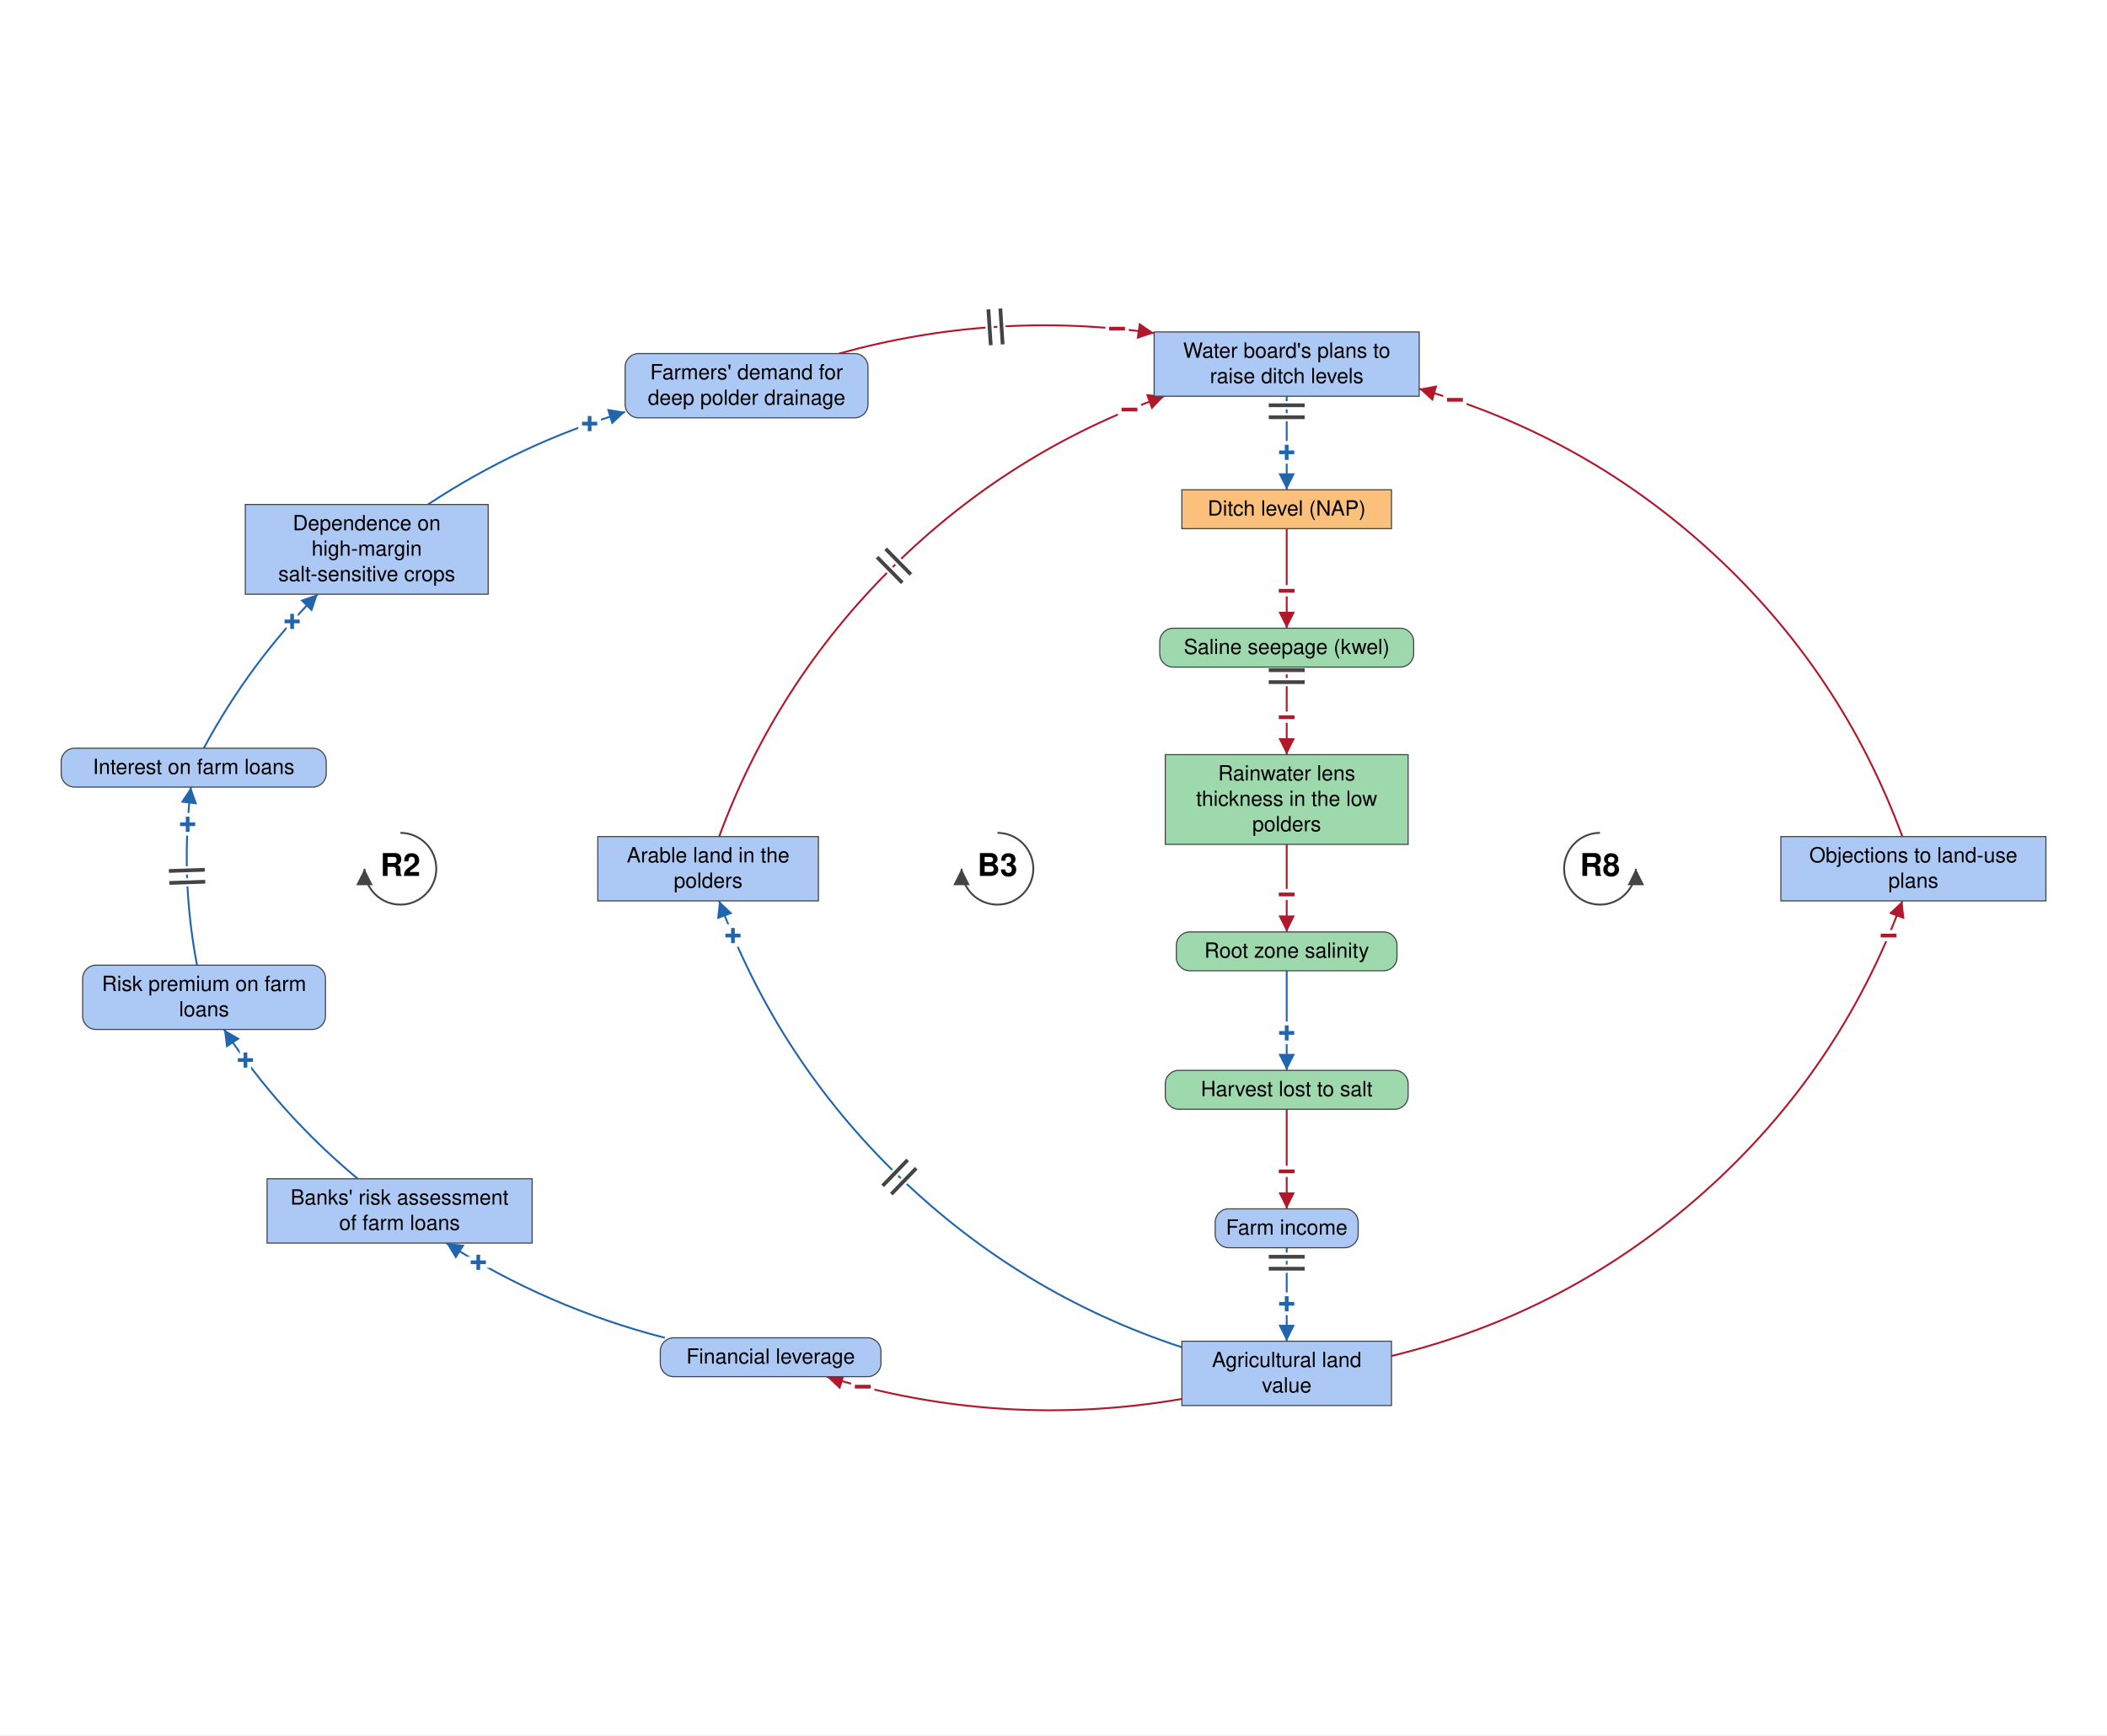
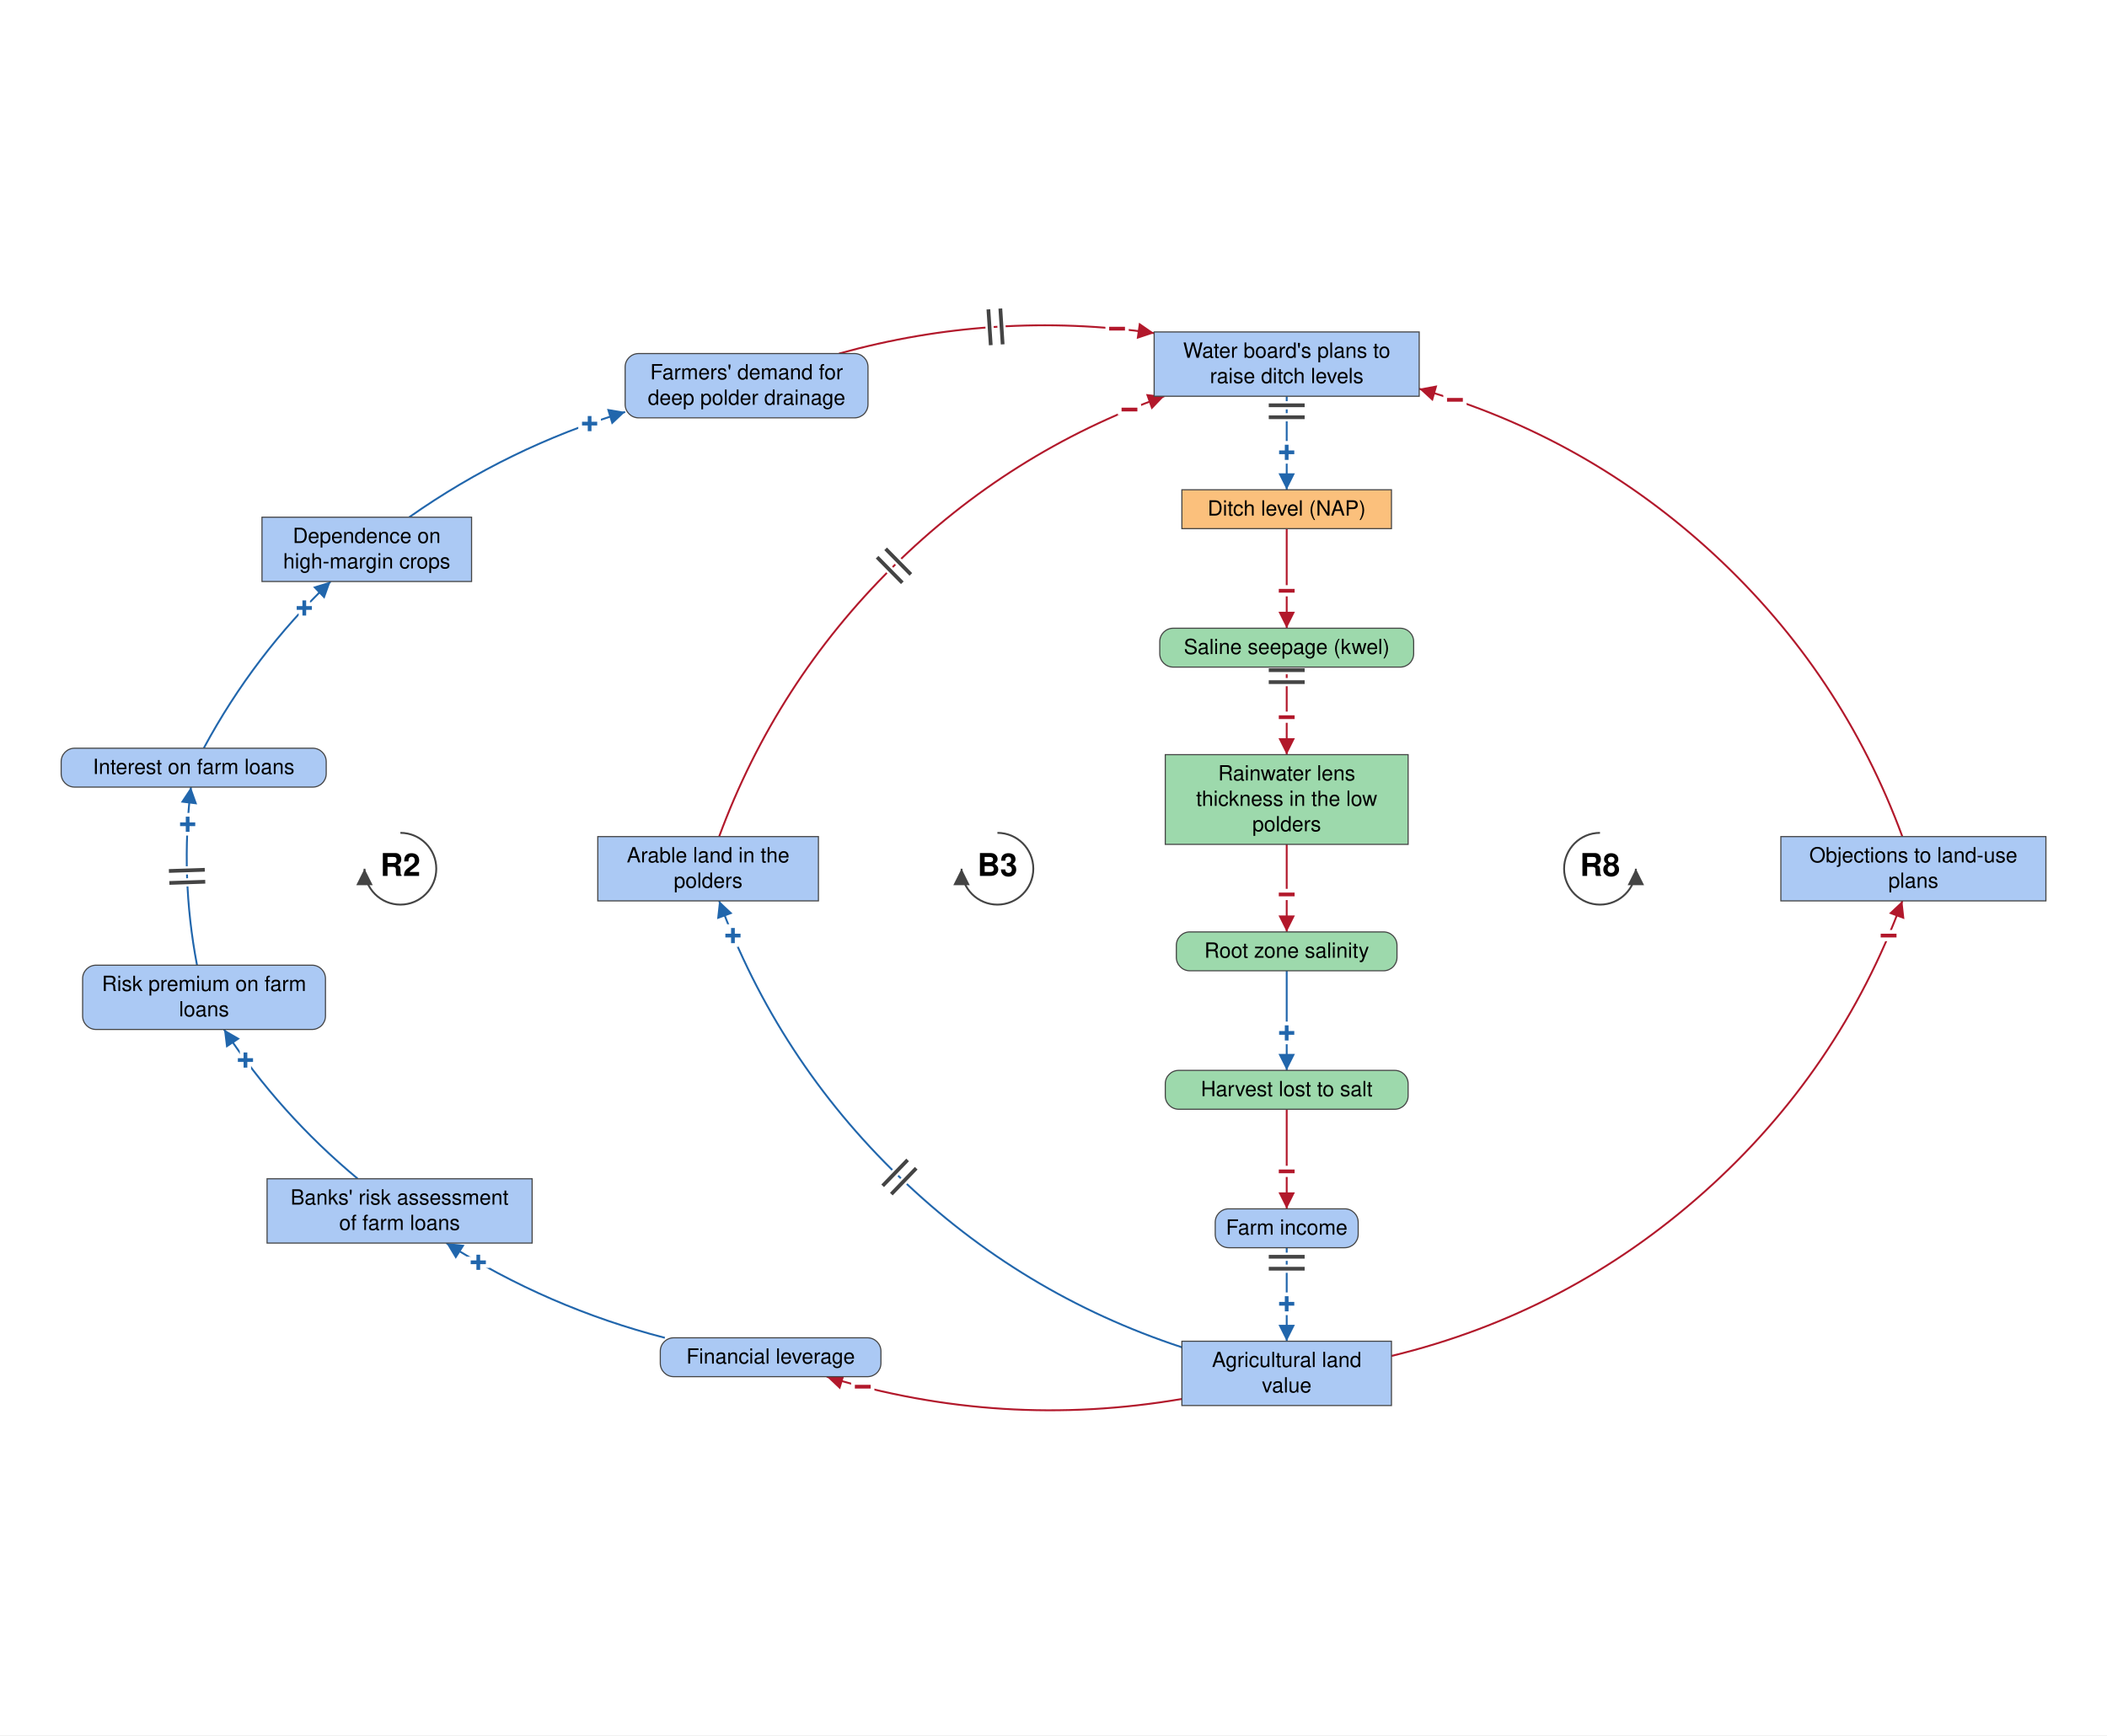
<svg xmlns="http://www.w3.org/2000/svg" viewBox="-1409 -1162 2818 2321" font-family="Helvetica Neue, Helvetica, Arial, sans-serif" font-size="28" fill="black">
  <defs>
    <marker id="arrow-plus" viewBox="0 0 10 10" refX="10" refY="5" markerWidth="22" markerHeight="22" markerUnits="userSpaceOnUse" orient="auto">
      <path d="M 0 0 L 10 5 L 0 10 z" fill="#2166AC" />
    </marker>
    <marker id="arrow-minus" viewBox="0 0 10 10" refX="10" refY="5" markerWidth="22" markerHeight="22" markerUnits="userSpaceOnUse" orient="auto">
      <path d="M 0 0 L 10 5 L 0 10 z" fill="#B2182B" />
    </marker>
    <marker id="arrow-grey" viewBox="0 0 10 10" refX="10" refY="5" markerWidth="22" markerHeight="22" markerUnits="userSpaceOnUse" orient="auto">
      <path d="M 0 0 L 10 5 L 0 10 z" fill="#444444" />
    </marker>
  </defs>
  <rect x="-1409" y="-1162" width="2818" height="2321" fill="white" />
  <g class="links">
    <g class="link" data-from="mortgage-debt-financial-leverage" data-to="banks-risk-assessment" data-sign="+" data-delay="false" data-curvature="0.133">
      <path class="link-path" d="M -519.8 627.4 Q -676.0 587.2 -812.1 500.7" fill="none" stroke="#2166AC" stroke-width="2.5" marker-end="url(#arrow-plus)" />
      <text class="sign" x="-769.3" y="526.5" text-anchor="middle" dominant-baseline="central" font-size="42" font-weight="bold" fill="#2166AC" stroke="white" stroke-width="10" paint-order="stroke">+</text>
    </g>
    <g class="link" data-from="banks-risk-assessment" data-to="bank-credit-freeze-risk-premiums" data-sign="+" data-delay="false" data-curvature="0.107">
      <path class="link-path" d="M -930.5 414.7 Q -1034.7 328.1 -1109.4 215.0" fill="none" stroke="#2166AC" stroke-width="2.5" marker-end="url(#arrow-plus)" />
      <text class="sign" x="-1080.7" y="256.0" text-anchor="middle" dominant-baseline="central" font-size="42" font-weight="bold" fill="#2166AC" stroke="white" stroke-width="10" paint-order="stroke">+</text>
    </g>
    <g class="link" data-from="bank-credit-freeze-risk-premiums" data-to="debt-payments" data-sign="+" data-delay="true" data-curvature="0.1">
      <path class="link-path" d="M -1145.5 129.0 Q -1168.1 10.5 -1153.6 -109.2" fill="none" stroke="#2166AC" stroke-width="2.5" marker-end="url(#arrow-plus)" />
      <text class="sign" x="-1158.0" y="-59.4" text-anchor="middle" dominant-baseline="central" font-size="42" font-weight="bold" fill="#2166AC" stroke="white" stroke-width="10" paint-order="stroke">+</text>
      <path class="delay-cut" d="M -1182.5 19.0 L -1134.5 17.4 M -1183.1 3.0 L -1135.1 1.4" stroke="white" stroke-width="11" fill="none" />
      <path class="delay" d="M -1182.5 19.0 L -1134.5 17.4 M -1183.1 3.0 L -1135.1 1.4" stroke="#444444" stroke-width="5" fill="none" />
    </g>
    <g class="link" data-from="debt-payments" data-to="dependence-on-high-margin-salt-sensitive-crops" data-sign="+" data-delay="false" data-curvature="0.105">
-       <path class="link-path" d="M -1136.5 -161.2 Q -1075.2 -275.2 -984.1 -367.2" fill="none" stroke="#2166AC" stroke-width="2.5" marker-end="url(#arrow-plus)" />
-       <text class="sign" x="-1018.3" y="-330.7" text-anchor="middle" dominant-baseline="central" font-size="42" font-weight="bold" fill="#2166AC" stroke="white" stroke-width="10" paint-order="stroke">+</text>
+       <path class="link-path" d="M -1136.5 -161.2 Q -1069.3 -286.1 -966.8 -384.2" fill="none" stroke="#2166AC" stroke-width="2.5" marker-end="url(#arrow-plus)" />
+       <text class="sign" x="-1002.0" y="-348.7" text-anchor="middle" dominant-baseline="central" font-size="42" font-weight="bold" fill="#2166AC" stroke="white" stroke-width="10" paint-order="stroke">+</text>
    </g>
    <g class="link" data-from="dependence-on-high-margin-salt-sensitive-crops" data-to="demand-for-deep-polder-drainage" data-sign="+" data-delay="false" data-curvature="0.139">
-       <path class="link-path" d="M -836.7 -487.2 Q -713.8 -568.3 -572.9 -611.0" fill="none" stroke="#2166AC" stroke-width="2.5" marker-end="url(#arrow-plus)" />
+       <path class="link-path" d="M -861.7 -470.2 Q -728.6 -563.8 -572.9 -611.0" fill="none" stroke="#2166AC" stroke-width="2.5" marker-end="url(#arrow-plus)" />
      <text class="sign" x="-620.4" y="-595.3" text-anchor="middle" dominant-baseline="central" font-size="42" font-weight="bold" fill="#2166AC" stroke="white" stroke-width="10" paint-order="stroke">+</text>
    </g>
    <g class="link" data-from="demand-for-deep-polder-drainage" data-to="plans-to-raise-ditch-levels" data-sign="-" data-delay="true" data-curvature="0.181">
      <path class="link-path" d="M -286.8 -689.1 Q -79.0 -746.8 134.6 -716.4" fill="none" stroke="#B2182B" stroke-width="2.5" marker-end="url(#arrow-minus)" />
      <text class="sign" x="85.0" y="-722.3" text-anchor="middle" dominant-baseline="central" font-size="42" font-weight="bold" fill="#B2182B" stroke="white" stroke-width="10" paint-order="stroke">−</text>
      <path class="delay-cut" d="M -87.1 -748.2 L -83.9 -700.3 M -71.1 -749.3 L -68.0 -701.4" stroke="white" stroke-width="11" fill="none" />
      <path class="delay" d="M -87.1 -748.2 L -83.9 -700.3 M -71.1 -749.3 L -68.0 -701.4" stroke="#444444" stroke-width="5" fill="none" />
    </g>
    <g class="link" data-from="plans-to-raise-ditch-levels" data-to="ditch-level-nap" data-sign="+" data-delay="true" data-curvature="0">
      <path class="link-path" d="M 311.9 -632.0 Q 311.9 -569.4 311.9 -506.9" fill="none" stroke="#2166AC" stroke-width="2.5" marker-end="url(#arrow-plus)" />
      <text class="sign" x="311.9" y="-556.9" text-anchor="middle" dominant-baseline="central" font-size="42" font-weight="bold" fill="#2166AC" stroke="white" stroke-width="10" paint-order="stroke">+</text>
      <path class="delay-cut" d="M 335.9 -619.9 L 287.9 -619.9 M 335.9 -603.9 L 287.9 -603.9" stroke="white" stroke-width="11" fill="none" />
      <path class="delay" d="M 335.9 -619.9 L 287.9 -619.9 M 335.9 -603.9 L 287.9 -603.9" stroke="#444444" stroke-width="5" fill="none" />
    </g>
    <g class="link" data-from="ditch-level-nap" data-to="saline-seepage-kwel" data-sign="-" data-delay="false" data-curvature="0">
      <path class="link-path" d="M 311.9 -454.9 Q 311.9 -388.3 311.9 -321.7" fill="none" stroke="#B2182B" stroke-width="2.5" marker-end="url(#arrow-minus)" />
      <text class="sign" x="311.9" y="-371.7" text-anchor="middle" dominant-baseline="central" font-size="42" font-weight="bold" fill="#B2182B" stroke="white" stroke-width="10" paint-order="stroke">−</text>
    </g>
    <g class="link" data-from="saline-seepage-kwel" data-to="freshwater-lens-thickness" data-sign="-" data-delay="true" data-curvature="0">
      <path class="link-path" d="M 311.9 -269.7 Q 311.9 -211.1 311.9 -152.6" fill="none" stroke="#B2182B" stroke-width="2.5" marker-end="url(#arrow-minus)" />
      <text class="sign" x="311.9" y="-202.6" text-anchor="middle" dominant-baseline="central" font-size="42" font-weight="bold" fill="#B2182B" stroke="white" stroke-width="10" paint-order="stroke">−</text>
      <path class="delay-cut" d="M 335.9 -265.6 L 287.9 -265.6 M 335.9 -249.6 L 287.9 -249.6" stroke="white" stroke-width="11" fill="none" />
      <path class="delay" d="M 335.9 -265.6 L 287.9 -265.6 M 335.9 -249.6 L 287.9 -249.6" stroke="#444444" stroke-width="5" fill="none" />
    </g>
    <g class="link" data-from="freshwater-lens-thickness" data-to="root-zone-salinity" data-sign="-" data-delay="false" data-curvature="0">
      <path class="link-path" d="M 311.9 -32.6 Q 311.9 25.9 311.9 84.5" fill="none" stroke="#B2182B" stroke-width="2.5" marker-end="url(#arrow-minus)" />
      <text class="sign" x="311.9" y="34.5" text-anchor="middle" dominant-baseline="central" font-size="42" font-weight="bold" fill="#B2182B" stroke="white" stroke-width="10" paint-order="stroke">−</text>
    </g>
    <g class="link" data-from="root-zone-salinity" data-to="harvest-lost-to-salt" data-sign="+" data-delay="false" data-curvature="0">
      <path class="link-path" d="M 311.9 136.5 Q 311.9 203.1 311.9 269.7" fill="none" stroke="#2166AC" stroke-width="2.5" marker-end="url(#arrow-plus)" />
      <text class="sign" x="311.9" y="219.7" text-anchor="middle" dominant-baseline="central" font-size="42" font-weight="bold" fill="#2166AC" stroke="white" stroke-width="10" paint-order="stroke">+</text>
    </g>
    <g class="link" data-from="harvest-lost-to-salt" data-to="farm-revenue" data-sign="-" data-delay="false" data-curvature="0">
      <path class="link-path" d="M 311.9 321.7 Q 311.9 388.3 311.9 454.9" fill="none" stroke="#B2182B" stroke-width="2.5" marker-end="url(#arrow-minus)" />
      <text class="sign" x="311.9" y="404.9" text-anchor="middle" dominant-baseline="central" font-size="42" font-weight="bold" fill="#B2182B" stroke="white" stroke-width="10" paint-order="stroke">−</text>
    </g>
    <g class="link" data-from="farm-revenue" data-to="agricultural-land-value" data-sign="+" data-delay="true" data-curvature="0">
      <path class="link-path" d="M 311.9 506.9 Q 311.9 569.4 311.9 632.0" fill="none" stroke="#2166AC" stroke-width="2.5" marker-end="url(#arrow-plus)" />
      <text class="sign" x="311.9" y="582.0" text-anchor="middle" dominant-baseline="central" font-size="42" font-weight="bold" fill="#2166AC" stroke="white" stroke-width="10" paint-order="stroke">+</text>
      <path class="delay-cut" d="M 335.9 519.0 L 287.9 519.0 M 335.9 535.0 L 287.9 535.0" stroke="white" stroke-width="11" fill="none" />
      <path class="delay" d="M 335.9 519.0 L 287.9 519.0 M 335.9 535.0 L 287.9 535.0" stroke="#444444" stroke-width="5" fill="none" />
    </g>
    <g class="link" data-from="agricultural-land-value" data-to="mortgage-debt-financial-leverage" data-sign="-" data-delay="false" data-curvature="0.172">
      <path class="link-path" d="M 171.7 709.2 Q -69.3 750.5 -303.3 679.4" fill="none" stroke="#B2182B" stroke-width="2.5" marker-end="url(#arrow-minus)" />
      <text class="sign" x="-255.1" y="692.9" text-anchor="middle" dominant-baseline="central" font-size="42" font-weight="bold" fill="#B2182B" stroke="white" stroke-width="10" paint-order="stroke">−</text>
    </g>
    <g class="link" data-from="agricultural-land-value" data-to="policy-resistance-legal-delays" data-sign="-" data-delay="false" data-curvature="-0.302">
      <path class="link-path" d="M 452.0 651.7 Q 688.3 594.5 869.8 432.8 Q 1051.3 271.1 1135.3 43.0" fill="none" stroke="#B2182B" stroke-width="2.5" marker-end="url(#arrow-minus)" />
      <text class="sign" x="1116.9" y="89.5" text-anchor="middle" dominant-baseline="central" font-size="42" font-weight="bold" fill="#B2182B" stroke="white" stroke-width="10" paint-order="stroke">−</text>
    </g>
    <g class="link" data-from="policy-resistance-legal-delays" data-to="plans-to-raise-ditch-levels" data-sign="-" data-delay="false" data-curvature="-0.302">
      <path class="link-path" d="M 1135.3 -43.0 Q 1054.8 -261.6 884.0 -419.9 Q 713.1 -578.2 489.1 -642.0" fill="none" stroke="#B2182B" stroke-width="2.5" marker-end="url(#arrow-minus)" />
      <text class="sign" x="536.9" y="-627.1" text-anchor="middle" dominant-baseline="central" font-size="42" font-weight="bold" fill="#B2182B" stroke="white" stroke-width="10" paint-order="stroke">−</text>
    </g>
    <g class="link" data-from="agricultural-land-value" data-to="farmland-leaving-arable-use" data-sign="+" data-delay="true" data-curvature="0.28">
      <path class="link-path" d="M 171.7 640.1 Q -43.2 569.4 -206.0 412.3 Q -368.9 255.3 -447.2 43.0" fill="none" stroke="#2166AC" stroke-width="2.5" marker-end="url(#arrow-plus)" />
      <text class="sign" x="-428.7" y="89.5" text-anchor="middle" dominant-baseline="central" font-size="42" font-weight="bold" fill="#2166AC" stroke="white" stroke-width="10" paint-order="stroke">+</text>
      <path class="delay-cut" d="M -216.9 435.2 L -183.6 400.6 M -228.5 424.1 L -195.1 389.5" stroke="white" stroke-width="11" fill="none" />
      <path class="delay" d="M -216.9 435.2 L -183.6 400.6 M -228.5 424.1 L -195.1 389.5" stroke="#444444" stroke-width="5" fill="none" />
    </g>
    <g class="link" data-from="farmland-leaving-arable-use" data-to="plans-to-raise-ditch-levels" data-sign="-" data-delay="true" data-curvature="0.28">
      <path class="link-path" d="M -447.2 -43.0 Q -371.1 -249.1 -214.9 -403.7 Q -58.7 -558.2 148.2 -632.0" fill="none" stroke="#B2182B" stroke-width="2.5" marker-end="url(#arrow-minus)" />
      <text class="sign" x="101.6" y="-614.1" text-anchor="middle" dominant-baseline="central" font-size="42" font-weight="bold" fill="#B2182B" stroke="white" stroke-width="10" paint-order="stroke">−</text>
      <path class="delay-cut" d="M -235.9 -416.7 L -202.2 -382.5 M -224.5 -427.9 L -190.8 -393.7" stroke="white" stroke-width="11" fill="none" />
      <path class="delay" d="M -235.9 -416.7 L -202.2 -382.5 M -224.5 -427.9 L -190.8 -393.7" stroke="#444444" stroke-width="5" fill="none" />
    </g>
  </g>
  <g class="elements">
    <g class="element" data-id="plans-to-raise-ditch-levels" data-domain="Social" data-type="Stock" data-adaptive="false">
      <rect x="134.6" y="-718.0" width="354.5" height="86.0" rx="0" fill="#ABC9F4" stroke="#444444" stroke-width="1.5" />
      <text x="311.9" y="-683.5" text-anchor="middle">Water board's plans to</text>
      <text x="311.9" y="-649.5" text-anchor="middle">raise ditch levels</text>
    </g>
    <g class="element" data-id="ditch-level-nap" data-domain="Technological" data-type="Stock" data-adaptive="false">
      <rect x="171.7" y="-506.9" width="280.3" height="52.0" rx="0" fill="#FBC07C" stroke="#444444" stroke-width="1.5" />
      <text x="311.9" y="-472.4" text-anchor="middle">Ditch level (NAP)</text>
    </g>
    <g class="element" data-id="saline-seepage-kwel" data-domain="Ecological" data-type="Auxiliary" data-adaptive="false">
      <rect x="142.1" y="-321.7" width="339.6" height="52.0" rx="18" fill="#9DD9AC" stroke="#444444" stroke-width="1.5" />
      <text x="311.9" y="-287.2" text-anchor="middle">Saline seepage (kwel)</text>
    </g>
    <g class="element" data-id="freshwater-lens-thickness" data-domain="Ecological" data-type="Stock" data-adaptive="false">
      <rect x="149.5" y="-152.6" width="324.8" height="120.0" rx="0" fill="#9DD9AC" stroke="#444444" stroke-width="1.5" />
      <text x="311.9" y="-118.1" text-anchor="middle">Rainwater lens</text>
      <text x="311.9" y="-84.1" text-anchor="middle">thickness in the low</text>
      <text x="311.9" y="-50.1" text-anchor="middle">polders</text>
    </g>
    <g class="element" data-id="root-zone-salinity" data-domain="Ecological" data-type="Auxiliary" data-adaptive="false">
      <rect x="164.3" y="84.5" width="295.1" height="52.0" rx="18" fill="#9DD9AC" stroke="#444444" stroke-width="1.5" />
      <text x="311.9" y="119.0" text-anchor="middle">Root zone salinity</text>
    </g>
    <g class="element" data-id="harvest-lost-to-salt" data-domain="Ecological" data-type="Auxiliary" data-adaptive="false">
      <rect x="149.5" y="269.7" width="324.8" height="52.0" rx="18" fill="#9DD9AC" stroke="#444444" stroke-width="1.5" />
      <text x="311.9" y="304.2" text-anchor="middle">Harvest lost to salt</text>
    </g>
    <g class="element" data-id="farm-revenue" data-domain="Social" data-type="Auxiliary" data-adaptive="false">
      <rect x="216.3" y="454.9" width="191.2" height="52.0" rx="18" fill="#ABC9F4" stroke="#444444" stroke-width="1.5" />
      <text x="311.9" y="489.4" text-anchor="middle">Farm income</text>
    </g>
    <g class="element" data-id="agricultural-land-value" data-domain="Social" data-type="Stock" data-adaptive="false">
      <rect x="171.7" y="632.0" width="280.3" height="86.0" rx="0" fill="#ABC9F4" stroke="#444444" stroke-width="1.5" />
      <text x="311.9" y="666.5" text-anchor="middle">Agricultural land</text>
      <text x="311.9" y="700.5" text-anchor="middle">value</text>
    </g>
    <g class="element" data-id="farmland-leaving-arable-use" data-domain="Social" data-type="Stock" data-adaptive="false">
      <rect x="-609.5" y="-43.0" width="295.1" height="86.0" rx="0" fill="#ABC9F4" stroke="#444444" stroke-width="1.5" />
      <text x="-461.9" y="-8.5" text-anchor="middle">Arable land in the</text>
      <text x="-461.9" y="25.5" text-anchor="middle">polders</text>
    </g>
    <g class="element" data-id="policy-resistance-legal-delays" data-domain="Social" data-type="Stock" data-adaptive="false">
      <rect x="972.8" y="-43.0" width="354.5" height="86.0" rx="0" fill="#ABC9F4" stroke="#444444" stroke-width="1.5" />
      <text x="1150.0" y="-8.5" text-anchor="middle">Objections to land-use</text>
      <text x="1150.0" y="25.5" text-anchor="middle">plans</text>
    </g>
    <g class="element" data-id="mortgage-debt-financial-leverage" data-domain="Social" data-type="Auxiliary" data-adaptive="false">
      <rect x="-525.9" y="627.4" width="295.1" height="52.0" rx="18" fill="#ABC9F4" stroke="#444444" stroke-width="1.5" />
      <text x="-378.3" y="661.9" text-anchor="middle">Financial leverage</text>
    </g>
    <g class="element" data-id="banks-risk-assessment" data-domain="Social" data-type="Stock" data-adaptive="false">
      <rect x="-1051.8" y="414.7" width="354.5" height="86.0" rx="0" fill="#ABC9F4" stroke="#444444" stroke-width="1.5" />
      <text x="-874.6" y="449.2" text-anchor="middle">Banks' risk assessment</text>
      <text x="-874.6" y="483.2" text-anchor="middle">of farm loans</text>
    </g>
    <g class="element" data-id="bank-credit-freeze-risk-premiums" data-domain="Social" data-type="Auxiliary" data-adaptive="false">
      <rect x="-1298.5" y="129.0" width="324.8" height="86.0" rx="18" fill="#ABC9F4" stroke="#444444" stroke-width="1.5" />
      <text x="-1136.1" y="163.5" text-anchor="middle">Risk premium on farm</text>
      <text x="-1136.1" y="197.5" text-anchor="middle">loans</text>
    </g>
    <g class="element" data-id="debt-payments" data-domain="Social" data-type="Auxiliary" data-adaptive="false">
      <rect x="-1327.2" y="-161.2" width="354.5" height="52.0" rx="18" fill="#ABC9F4" stroke="#444444" stroke-width="1.5" />
      <text x="-1150.0" y="-126.7" text-anchor="middle">Interest on farm loans</text>
    </g>
    <g class="element" data-id="dependence-on-high-margin-salt-sensitive-crops" data-domain="Social" data-type="Stock" data-adaptive="false">
-       <rect x="-1080.9" y="-487.2" width="324.8" height="120.0" rx="0" fill="#ABC9F4" stroke="#444444" stroke-width="1.5" />
-       <text x="-918.5" y="-452.7" text-anchor="middle">Dependence on</text>
-       <text x="-918.5" y="-418.7" text-anchor="middle">high-margin</text>
-       <text x="-918.5" y="-384.7" text-anchor="middle">salt-sensitive crops</text>
+       <rect x="-1058.6" y="-470.2" width="280.3" height="86.0" rx="0" fill="#ABC9F4" stroke="#444444" stroke-width="1.5" />
+       <text x="-918.5" y="-435.7" text-anchor="middle">Dependence on</text>
+       <text x="-918.5" y="-401.7" text-anchor="middle">high-margin crops</text>
    </g>
    <g class="element" data-id="demand-for-deep-polder-drainage" data-domain="Social" data-type="Auxiliary" data-adaptive="false">
      <rect x="-572.9" y="-689.1" width="324.8" height="86.0" rx="18" fill="#ABC9F4" stroke="#444444" stroke-width="1.5" />
      <text x="-410.5" y="-654.6" text-anchor="middle">Farmers' demand for</text>
      <text x="-410.5" y="-620.6" text-anchor="middle">deep polder drainage</text>
    </g>
  </g>
  <g class="loop" data-id="R2">
    <path d="M -873.5 -48.0 A 48 48 0 1 1 -921.5 0.0" fill="none" stroke="#444444" stroke-width="2.5" marker-end="url(#arrow-grey)" />
    <text class="loop-id" x="-873.5" y="0.0" text-anchor="middle" dominant-baseline="central" font-size="42" font-weight="bold">R2</text>
  </g>
  <g class="loop" data-id="R8">
    <path d="M 730.9 -48.0 A 48 48 0 1 0 778.9 0.0" fill="none" stroke="#444444" stroke-width="2.5" marker-end="url(#arrow-grey)" />
    <text class="loop-id" x="730.9" y="0.0" text-anchor="middle" dominant-baseline="central" font-size="42" font-weight="bold">R8</text>
  </g>
  <g class="loop" data-id="B3">
    <path d="M -75.0 -48.0 A 48 48 0 1 1 -123.0 0.0" fill="none" stroke="#444444" stroke-width="2.5" marker-end="url(#arrow-grey)" />
    <text class="loop-id" x="-75.0" y="0.0" text-anchor="middle" dominant-baseline="central" font-size="42" font-weight="bold">B3</text>
  </g>
</svg>
